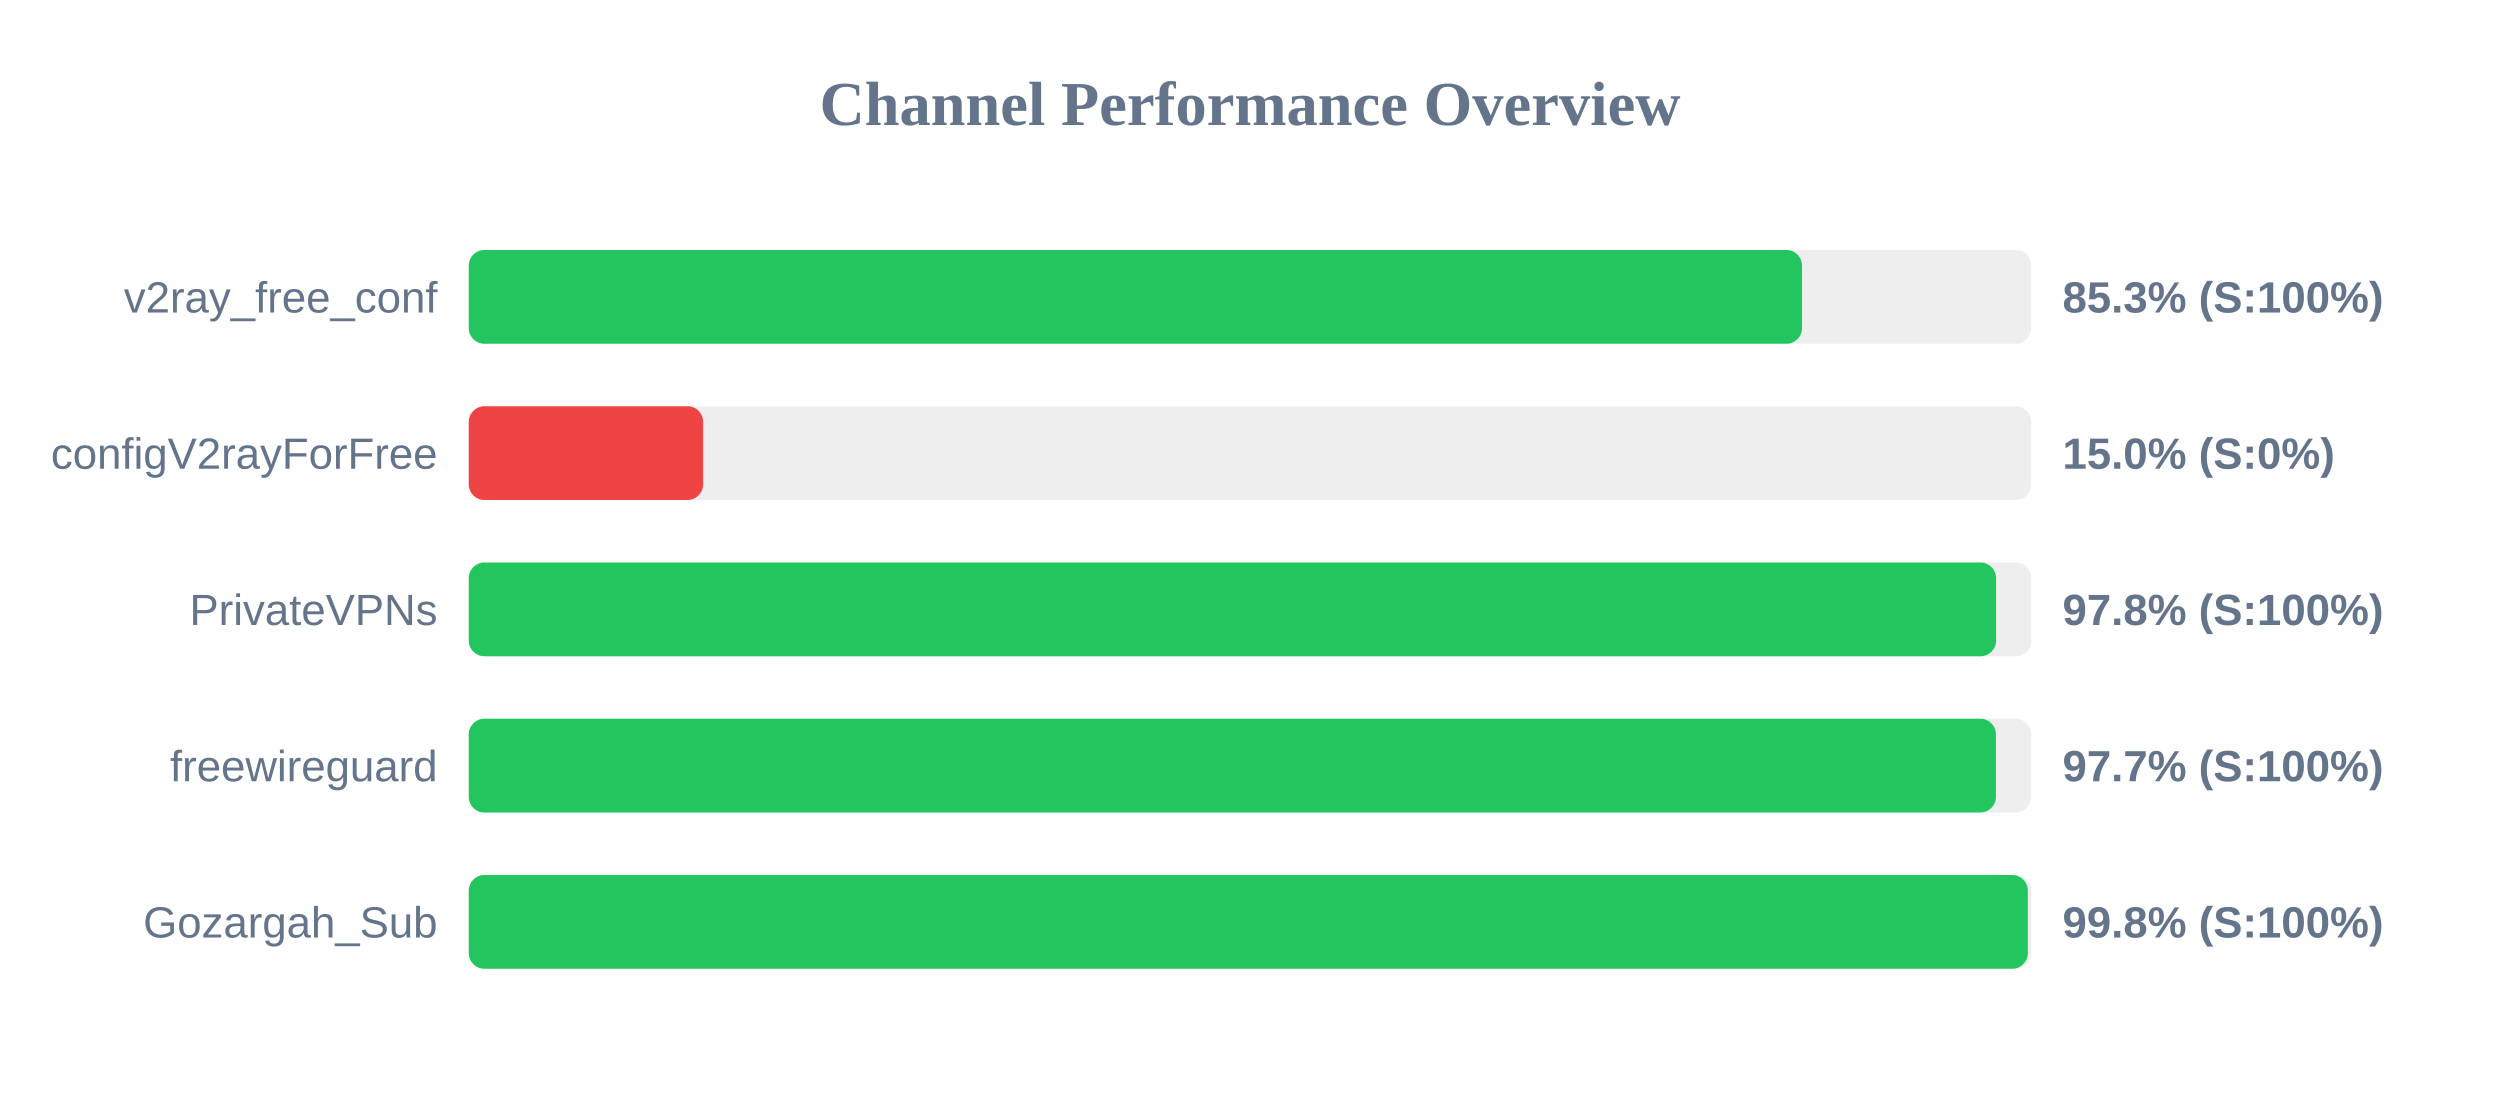
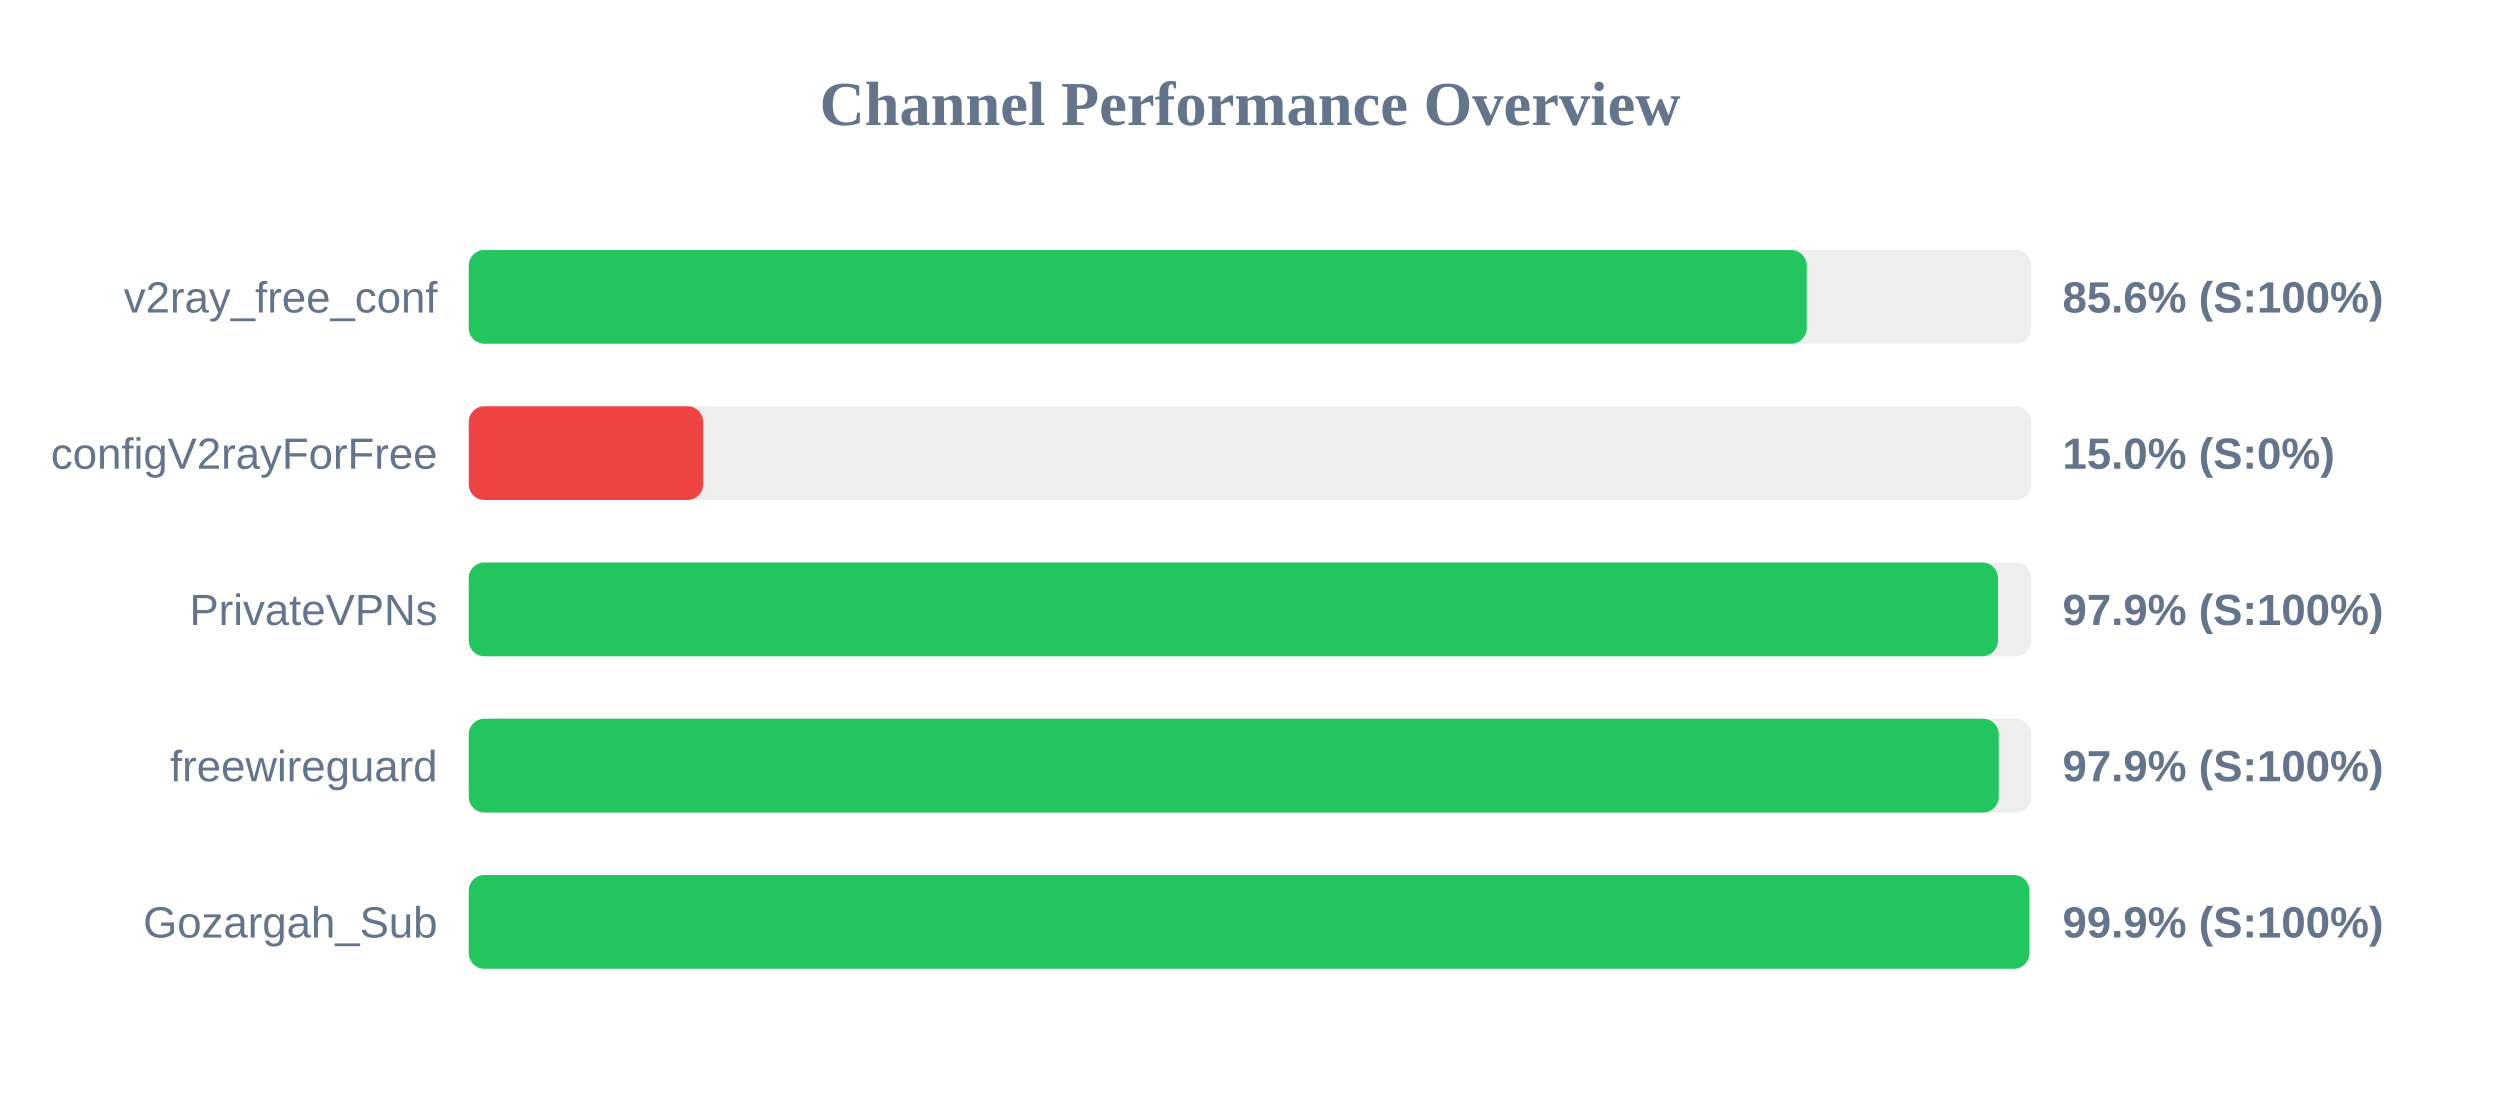
<svg xmlns="http://www.w3.org/2000/svg" width="800" height="350" version="1.1">
  <style>
        .row { font: 14px Arial; fill: #64748b; }
        .score { font: bold 14px Arial; fill: #64748b; }
    </style>
  <text x="400" y="40" text-anchor="middle" font-size="20px" font-weight="bold" fill="#64748b">Channel Performance Overview</text>
  <rect x="150" y="80" width="500" height="30" fill="#eee" rx="5" />
-   <rect x="150" y="80" width="426.65" height="30" fill="#22c55e" rx="5" />
+   <rect x="150" y="80" width="428.15" height="30" fill="#22c55e" rx="5" />
  <text x="140" y="100" text-anchor="end" class="row">v2ray_free_conf</text>
-   <text x="660" y="100" text-anchor="start" class="score">85.3% (S:100%)</text>
+   <text x="660" y="100" text-anchor="start" class="score">85.6% (S:100%)</text>
  <rect x="150" y="130" width="500" height="30" fill="#eee" rx="5" />
  <rect x="150" y="130" width="75.0" height="30" fill="#ef4444" rx="5" />
  <text x="140" y="150" text-anchor="end" class="row">configV2rayForFree</text>
  <text x="660" y="150" text-anchor="start" class="score">15.0% (S:0%)</text>
  <rect x="150" y="180" width="500" height="30" fill="#eee" rx="5" />
-   <rect x="150" y="180" width="488.75" height="30" fill="#22c55e" rx="5" />
+   <rect x="150" y="180" width="489.35" height="30" fill="#22c55e" rx="5" />
  <text x="140" y="200" text-anchor="end" class="row">PrivateVPNs</text>
-   <text x="660" y="200" text-anchor="start" class="score">97.8% (S:100%)</text>
+   <text x="660" y="200" text-anchor="start" class="score">97.9% (S:100%)</text>
  <rect x="150" y="230" width="500" height="30" fill="#eee" rx="5" />
-   <rect x="150" y="230" width="488.7" height="30" fill="#22c55e" rx="5" />
+   <rect x="150" y="230" width="489.6" height="30" fill="#22c55e" rx="5" />
  <text x="140" y="250" text-anchor="end" class="row">freewireguard</text>
-   <text x="660" y="250" text-anchor="start" class="score">97.7% (S:100%)</text>
+   <text x="660" y="250" text-anchor="start" class="score">97.9% (S:100%)</text>
  <rect x="150" y="280" width="500" height="30" fill="#eee" rx="5" />
-   <rect x="150" y="280" width="498.9" height="30" fill="#22c55e" rx="5" />
+   <rect x="150" y="280" width="499.4" height="30" fill="#22c55e" rx="5" />
  <text x="140" y="300" text-anchor="end" class="row">Gozargah_Sub</text>
-   <text x="660" y="300" text-anchor="start" class="score">99.8% (S:100%)</text>
+   <text x="660" y="300" text-anchor="start" class="score">99.9% (S:100%)</text>
</svg>
